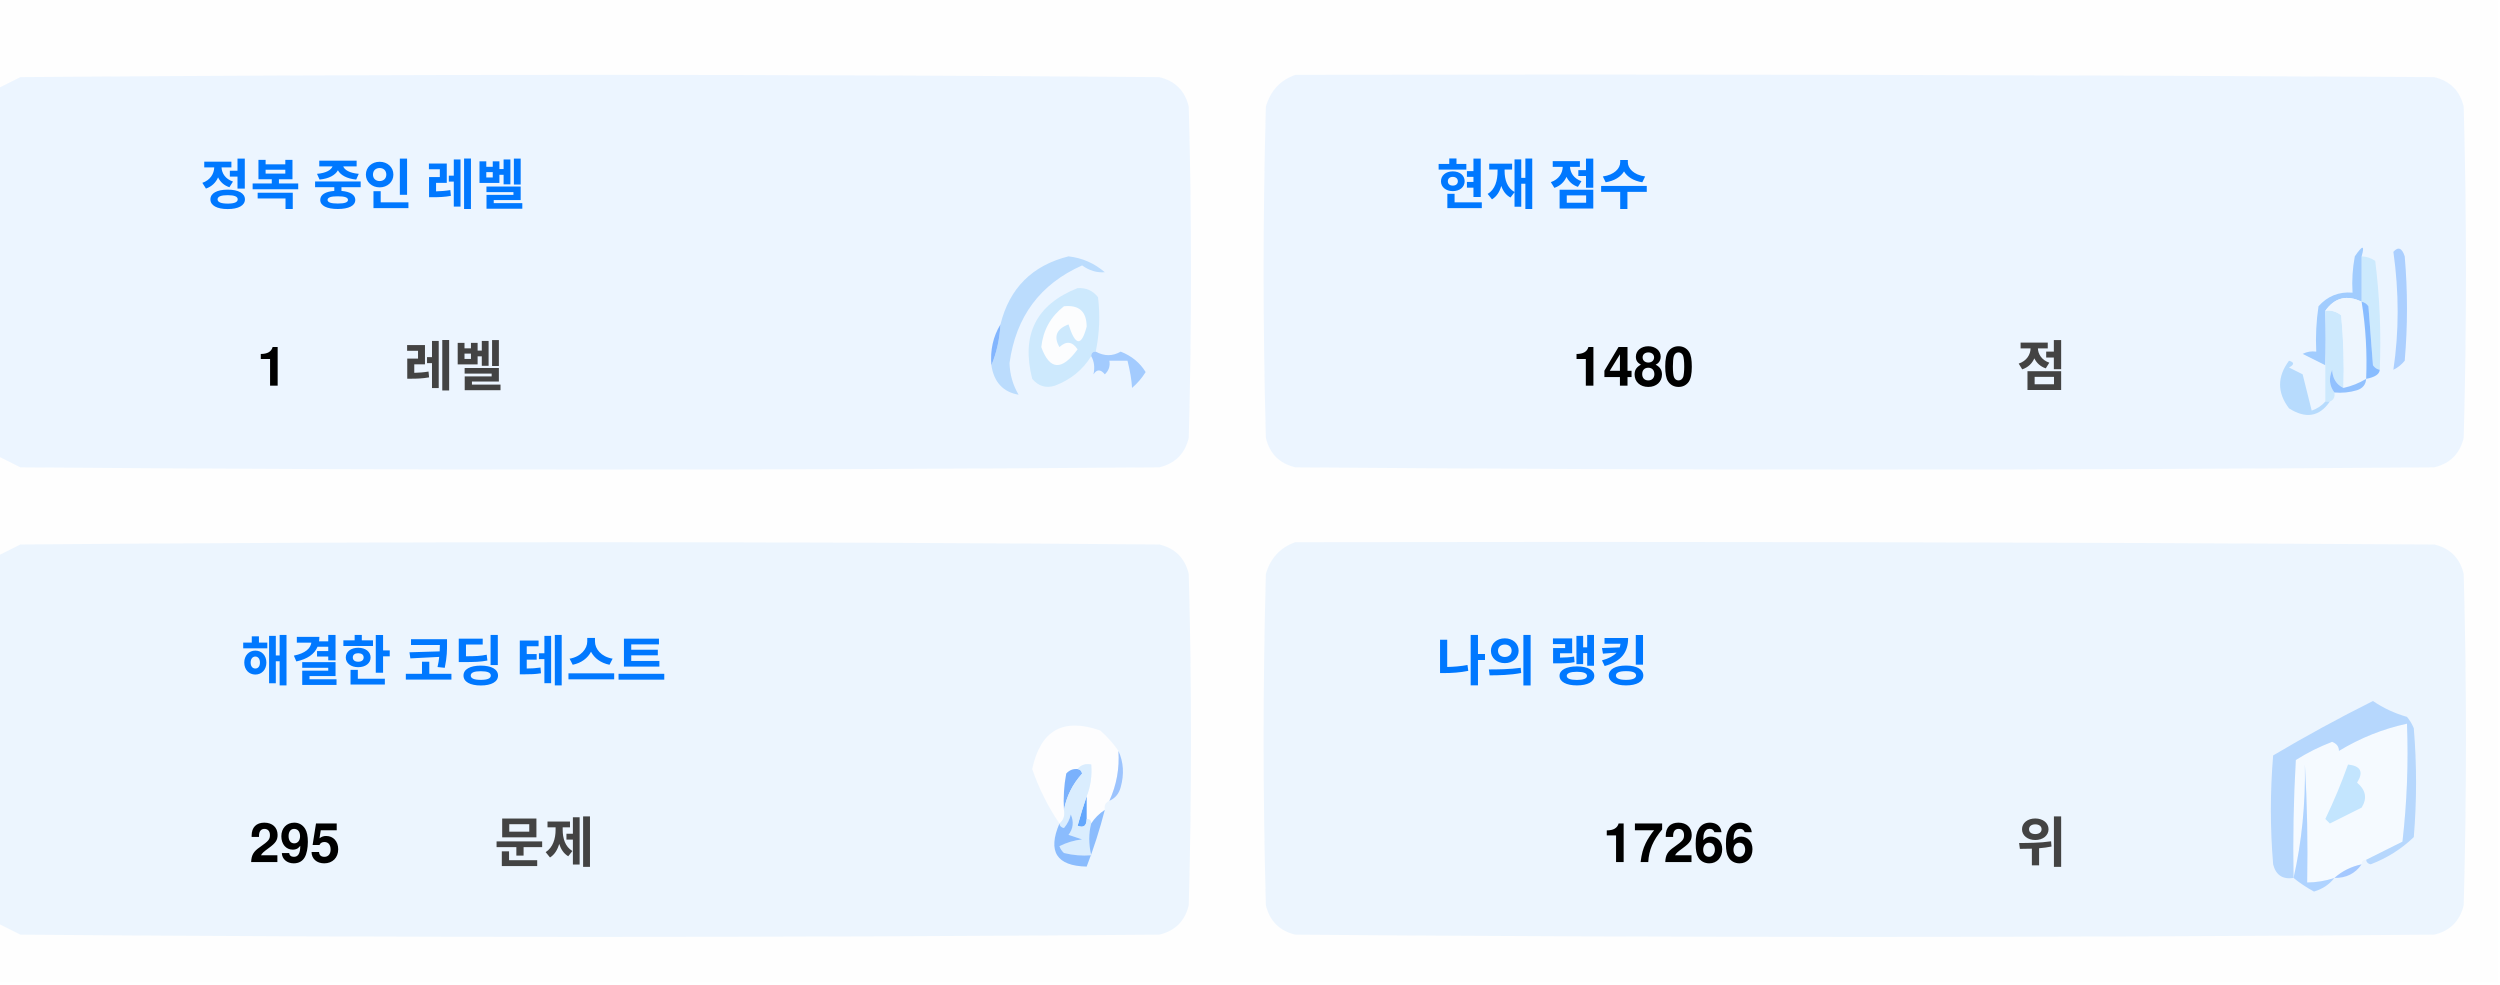
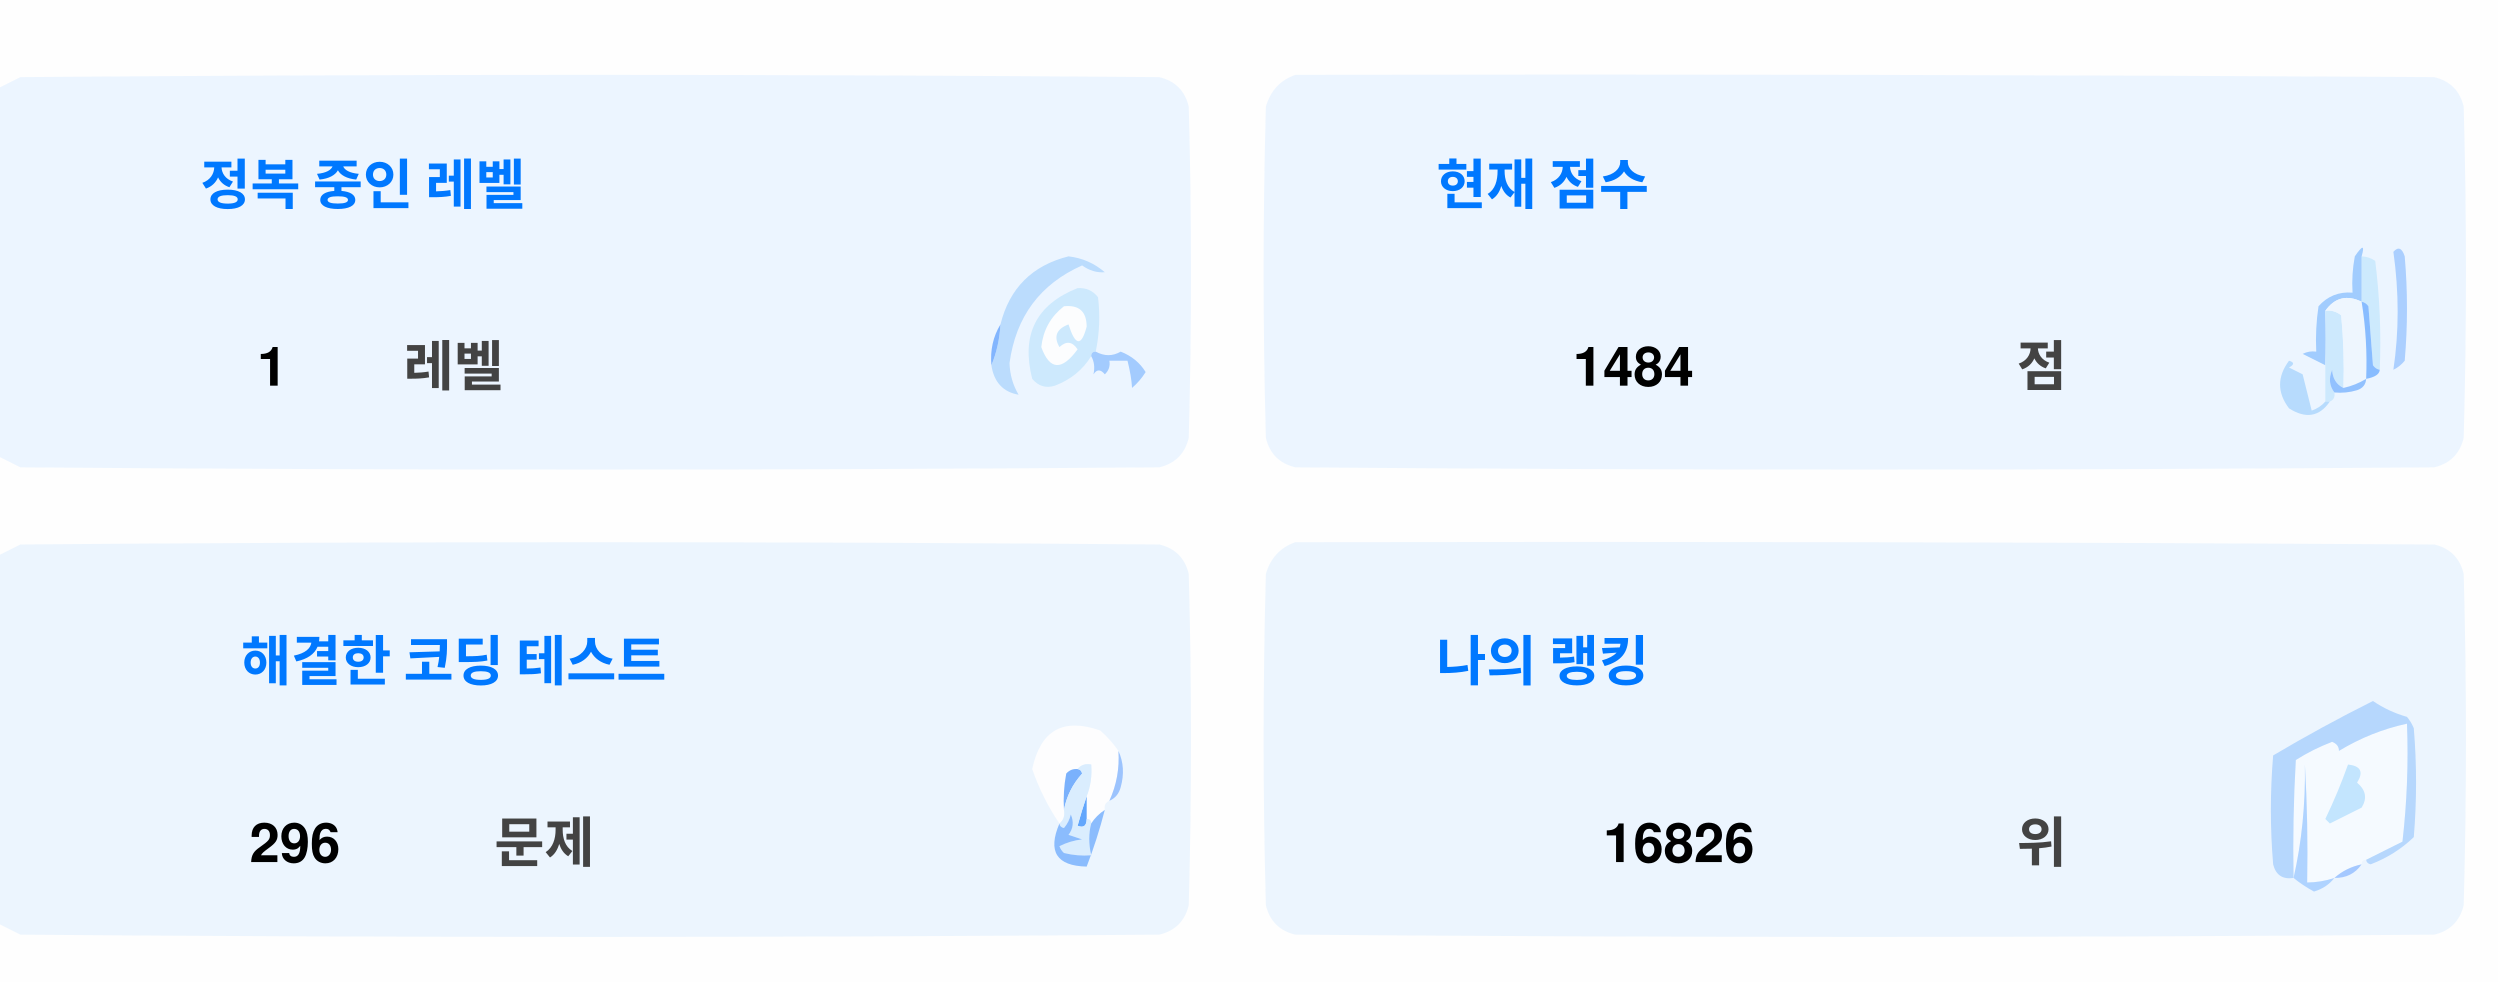
<svg xmlns="http://www.w3.org/2000/svg" version="1.1" width="551px" height="217px" style="shape-rendering:geometricPrecision; text-rendering:geometricPrecision; image-rendering:optimizeQuality; fill-rule:evenodd; clip-rule:evenodd">
  <style>.title {fill: #434343;font-size: 1rem;line-height: 1.5rem;font-weight: bold;font-family: -apple-system, BlinkMacSystemFont, Segoe UI, Helvetica, Arial, sans-serif, Apple Color Emoji, Segoe UI Emoji;}.desc {fill: #434343;font-size: 2.5rem;font-weight: bold;line-height: 1.5rem;font-family: -apple-system, BlinkMacSystemFont, Segoe UI, Helvetica, Arial, sans-serif, Apple Color Emoji, Segoe UI Emoji;}.desc-2 {fill: #434343;font-size: 1rem;font-weight: bold;line-height: 1.5rem;font-family: -apple-system, BlinkMacSystemFont, Segoe UI, Helvetica, Arial, sans-serif, Apple Color Emoji, Segoe UI Emoji;}.text, .desc {animation: twinkling 4s ease-in-out infinite;}@keyframes twinkling {40% { opacity: 1; }50% { opacity: 0.5; }60% { opacity: 1; }70% { opacity: 0.5; }80% { opacity: 1; }}</style>
  <g>
    <path style="opacity:1" fill="#fefefe" d="M -0.5,-0.5 C 183.167,-0.5 366.833,-0.5 550.5,-0.5C 550.5,71.833 550.5,144.167 550.5,216.5C 366.833,216.5 183.167,216.5 -0.5,216.5C -0.5,212.167 -0.5,207.833 -0.5,203.5C 1.14,204.32 2.807,205.153 4.5,206C 88.167,206.667 171.833,206.667 255.5,206C 259,205.167 261.167,203 262,199.5C 262.667,175.167 262.667,150.833 262,126.5C 261.167,123 259,120.833 255.5,120C 171.833,119.333 88.167,119.333 4.5,120C 2.807,120.847 1.14,121.68 -0.5,122.5C -0.5,115.167 -0.5,107.833 -0.5,100.5C 1.14,101.32 2.807,102.153 4.5,103C 88.167,103.667 171.833,103.667 255.5,103C 259,102.167 261.167,100 262,96.5C 262.667,72.167 262.667,47.833 262,23.5C 261.167,20 259,17.833 255.5,17C 171.833,16.333 88.167,16.333 4.5,17C 2.807,17.847 1.14,18.68 -0.5,19.5C -0.5,12.833 -0.5,6.167 -0.5,-0.5 Z" />
  </g>
  <g>
    <path style="opacity:1" fill="#ecf5ff" d="M -0.5,100.5 C -0.5,73.5 -0.5,46.5 -0.5,19.5C 1.14,18.68 2.807,17.847 4.5,17C 88.167,16.333 171.833,16.333 255.5,17C 259,17.833 261.167,20 262,23.5C 262.667,47.833 262.667,72.167 262,96.5C 261.167,100 259,102.167 255.5,103C 171.833,103.667 88.167,103.667 4.5,103C 2.807,102.153 1.14,101.32 -0.5,100.5 Z" />
  </g>
  <g>
    <path style="opacity:1" fill="#ecf5ff" d="M 285.5,16.5 C 369.167,16.333 452.834,16.5 536.5,17C 540,17.833 542.167,20 543,23.5C 543.667,47.833 543.667,72.167 543,96.5C 542.167,100 540,102.167 536.5,103C 452.833,103.667 369.167,103.667 285.5,103C 282,102.167 279.833,100 279,96.5C 278.333,72.167 278.333,47.833 279,23.5C 280.018,19.985 282.185,17.652 285.5,16.5 Z" />
  </g>
  <g>
    <path style="opacity:1" fill="#cdeafd" d="M 520.5,56.5 C 521.583,56.539 522.583,56.873 523.5,57.5C 524.498,65.472 524.831,73.472 524.5,81.5C 523.883,81.389 523.383,81.056 523,80.5C 522.667,76.167 522.333,71.833 522,67.5C 521.617,66.944 521.117,66.611 520.5,66.5C 520.5,63.167 520.5,59.833 520.5,56.5 Z" />
  </g>
  <g>
    <path style="opacity:1" fill="#abcfff" d="M 527.5,55.5 C 528.566,54.308 529.399,54.641 530,56.5C 530.667,64.167 530.667,71.833 530,79.5C 529.311,80.357 528.478,81.023 527.5,81.5C 528.758,73.08 528.758,64.414 527.5,55.5 Z" />
  </g>
  <g>
    <path style="opacity:1" fill="#bbdcfd" d="M 218.5,80.5 C 219.657,77.727 220.324,74.727 220.5,71.5C 222.49,63.51 227.49,58.51 235.5,56.5C 238.528,56.847 241.194,58.014 243.5,60C 241.744,60.141 240.078,59.641 238.5,58.5C 229.247,62.607 223.914,69.773 222.5,80C 222.565,82.526 223.232,84.859 224.5,87C 221.07,86.397 219.07,84.231 218.5,80.5 Z" />
  </g>
  <g>
    <path style="opacity:1" fill="#cde9fd" d="M 241.5,77.5 C 240.833,77.5 240.5,77.833 240.5,78.5C 238.628,81.529 235.961,83.695 232.5,85C 230.536,85.624 228.869,85.124 227.5,83.5C 225.021,73.791 228.354,67.124 237.5,63.5C 239.374,63.39 240.874,64.056 242,65.5C 242.497,69.524 242.331,73.524 241.5,77.5 Z" />
  </g>
  <g>
    <path style="opacity:1" fill="#fcfdfe" d="M 234.5,67.5 C 237.826,67.162 239.493,68.662 239.5,72C 238.334,76.434 237,76.267 235.5,71.5C 232.832,72.515 232.166,74.182 233.5,76.5C 235.017,75.089 236.351,75.256 237.5,77C 234.006,81.771 231.34,81.605 229.5,76.5C 229.904,72.771 231.571,69.771 234.5,67.5 Z" />
  </g>
  <g>
    <path style="opacity:1" fill="#a1ccfe" d="M 520.5,56.5 C 520.5,59.833 520.5,63.167 520.5,66.5C 517.238,64.922 514.572,65.589 512.5,68.5C 512.617,72.81 512.617,76.81 512.5,80.5C 510.86,79.68 509.193,78.847 507.5,78C 508.448,77.517 509.448,77.35 510.5,77.5C 510.335,74.15 510.502,70.817 511,67.5C 512.995,65.253 515.495,64.253 518.5,64.5C 518.336,61.813 518.503,59.146 519,56.5C 520.731,53.969 521.231,53.969 520.5,56.5 Z" />
  </g>
  <g>
    <path style="opacity:1" fill="#cde9fd" d="M 512.5,68.5 C 513.822,68.33 514.989,68.663 516,69.5C 516.499,74.823 516.666,80.156 516.5,85.5C 514.955,84.77 514.122,83.437 514,81.5C 513.22,83.387 513.387,85.054 514.5,86.5C 514.672,87.492 514.338,88.158 513.5,88.5C 513.167,88.5 512.833,88.5 512.5,88.5C 512.5,85.833 512.5,83.167 512.5,80.5C 512.617,76.81 512.617,72.81 512.5,68.5 Z" />
  </g>
  <g>
    <path style="opacity:1" fill="#eef6fe" d="M 520.5,66.5 C 521.407,72.106 521.74,77.773 521.5,83.5C 519.95,84.441 518.284,85.108 516.5,85.5C 516.666,80.156 516.499,74.823 516,69.5C 514.989,68.663 513.822,68.33 512.5,68.5C 514.572,65.589 517.238,64.922 520.5,66.5 Z" />
  </g>
  <g>
    <path style="opacity:1" fill="#88bcff" d="M 520.5,66.5 C 521.117,66.611 521.617,66.944 522,67.5C 522.333,71.833 522.667,76.167 523,80.5C 523.383,81.056 523.883,81.389 524.5,81.5C 524.445,82.469 523.445,83.136 521.5,83.5C 521.74,77.773 521.407,72.106 520.5,66.5 Z" />
  </g>
  <g>
    <path style="opacity:1" fill="#82b5fe" d="M 220.5,71.5 C 220.324,74.727 219.657,77.727 218.5,80.5C 218.215,77.171 218.882,74.171 220.5,71.5 Z" />
  </g>
  <g>
    <path style="opacity:1" fill="#a3cbfe" d="M 240.5,78.5 C 240.5,77.833 240.833,77.5 241.5,77.5C 243.391,78.536 245.224,78.536 247,77.5C 249.391,78.429 251.225,79.929 252.5,82C 251.681,83.319 250.681,84.486 249.5,85.5C 249.409,83.777 249.075,81.777 248.5,79.5C 247.167,79.5 245.833,79.5 244.5,79.5C 244.719,80.675 244.386,81.675 243.5,82.5C 242.575,81.359 241.741,81.359 241,82.5C 241.331,80.981 241.164,79.648 240.5,78.5 Z" />
  </g>
  <g>
    <path style="opacity:1" fill="#b7dbfd" d="M 512.5,88.5 C 512.833,88.5 513.167,88.5 513.5,88.5C 511.199,91.857 508.199,92.357 504.5,90C 501.872,86.535 501.872,83.035 504.5,79.5C 505.696,79.846 505.696,80.346 504.5,81C 505.5,81.5 506.5,82 507.5,82.5C 508.167,85.167 508.833,87.833 509.5,90.5C 510.739,90.058 511.739,89.391 512.5,88.5 Z" />
  </g>
  <g>
    <path style="opacity:1" fill="#92c1fe" d="M 516.5,85.5 C 518.284,85.108 519.95,84.441 521.5,83.5C 521.423,84.75 520.756,85.583 519.5,86C 517.866,86.493 516.199,86.66 514.5,86.5C 513.387,85.054 513.22,83.387 514,81.5C 514.122,83.437 514.955,84.77 516.5,85.5 Z" />
  </g>
  <g>
    <path style="opacity:1" fill="#ecf5fe" d="M -0.5,203.5 C -0.5,176.5 -0.5,149.5 -0.5,122.5C 1.14,121.68 2.807,120.847 4.5,120C 88.167,119.333 171.833,119.333 255.5,120C 259,120.833 261.167,123 262,126.5C 262.667,150.833 262.667,175.167 262,199.5C 261.167,203 259,205.167 255.5,206C 171.833,206.667 88.167,206.667 4.5,206C 2.807,205.153 1.14,204.32 -0.5,203.5 Z" />
  </g>
  <g>
    <path style="opacity:1" fill="#ecf5fe" d="M 285.5,119.5 C 369.167,119.333 452.834,119.5 536.5,120C 540,120.833 542.167,123 543,126.5C 543.667,150.833 543.667,175.167 543,199.5C 542.167,203 540,205.167 536.5,206C 452.833,206.667 369.167,206.667 285.5,206C 282,205.167 279.833,203 279,199.5C 278.333,175.167 278.333,150.833 279,126.5C 280.018,122.985 282.185,120.652 285.5,119.5 Z" />
  </g>
  <g>
    <path style="opacity:1" fill="#fdfdfe" d="M 246.5,165.5 C 246.758,169.367 246.092,173.034 244.5,176.5C 243.662,176.842 243.328,177.508 243.5,178.5C 242.272,179.306 241.272,180.306 240.5,181.5C 240.5,180.833 240.167,180.5 239.5,180.5C 239.5,178.833 239.5,177.167 239.5,175.5C 240.369,173.283 240.702,170.95 240.5,168.5C 239.209,168.263 238.209,168.596 237.5,169.5C 236.504,169.414 235.671,169.748 235,170.5C 234.503,173.146 234.336,175.813 234.5,178.5C 234.737,179.791 234.404,180.791 233.5,181.5C 230.986,177.806 228.986,173.806 227.5,169.5C 229.309,160.957 234.309,158.124 242.5,161C 244.07,162.397 245.404,163.897 246.5,165.5 Z" />
  </g>
  <g>
    <path style="opacity:1" fill="#f5faff" d="M 521.5,189.5 C 520.833,189.5 520.5,189.833 520.5,190.5C 518.181,190.992 516.181,191.992 514.5,193.5C 512.565,194.15 510.565,194.483 508.5,194.5C 508.666,185.827 508.5,177.16 508,168.5C 508.141,177.227 507.308,185.56 505.5,193.5C 505.334,184.827 505.5,176.16 506,167.5C 508.527,165.903 511.194,164.57 514,163.5C 515.011,163.892 515.511,164.559 515.5,165.5C 520.21,162.641 525.21,160.641 530.5,159.5C 530.831,168.192 530.498,176.859 529.5,185.5C 526.807,186.847 524.14,188.18 521.5,189.5 Z" />
  </g>
  <g>
    <path style="opacity:1" fill="#b6d7fd" d="M 521.5,189.5 C 524.14,188.18 526.807,186.847 529.5,185.5C 530.498,176.859 530.831,168.192 530.5,159.5C 525.21,160.641 520.21,162.641 515.5,165.5C 515.511,164.559 515.011,163.892 514,163.5C 511.194,164.57 508.527,165.903 506,167.5C 505.5,176.16 505.334,184.827 505.5,193.5C 503.089,193.863 501.589,192.863 501,190.5C 500.333,182.5 500.333,174.5 501,166.5C 508.173,162.246 515.507,158.246 523,154.5C 525.304,156.068 527.804,157.235 530.5,158C 531.126,158.75 531.626,159.584 532,160.5C 532.667,168.5 532.667,176.5 532,184.5C 529.292,187.111 526.125,189.111 522.5,190.5C 521.893,190.376 521.56,190.043 521.5,189.5 Z" />
  </g>
  <g>
    <path style="opacity:1" fill="#c3e5fe" d="M 517.5,168.5 C 520.317,168.801 520.984,170.134 519.5,172.5C 521.439,174.122 521.772,175.956 520.5,178C 518.167,179.167 515.833,180.333 513.5,181.5C 513.167,181.167 512.833,180.833 512.5,180.5C 514.414,176.515 516.081,172.515 517.5,168.5 Z" />
  </g>
  <g>
    <path style="opacity:1" fill="#7ab1fc" d="M 237.5,169.5 C 238.043,169.56 238.376,169.893 238.5,170.5C 236.395,172.836 235.062,175.503 234.5,178.5C 234.336,175.813 234.503,173.146 235,170.5C 235.671,169.748 236.504,169.414 237.5,169.5 Z" />
  </g>
  <g>
    <path style="opacity:1" fill="#afd3ff" d="M 514.5,193.5 C 513.378,194.947 511.878,195.947 510,196.5C 508.348,195.601 506.848,194.601 505.5,193.5C 507.308,185.56 508.141,177.227 508,168.5C 508.5,177.16 508.666,185.827 508.5,194.5C 510.565,194.483 512.565,194.15 514.5,193.5 Z" />
  </g>
  <g>
    <path style="opacity:1" fill="#9cc3fd" d="M 246.5,165.5 C 247.634,167.966 247.801,170.633 247,173.5C 246.623,174.942 245.79,175.942 244.5,176.5C 246.092,173.034 246.758,169.367 246.5,165.5 Z" />
  </g>
  <g>
    <path style="opacity:1" fill="#62a6fc" d="M 239.5,175.5 C 239.5,177.167 239.5,178.833 239.5,180.5C 239.483,182.028 238.816,182.528 237.5,182C 238.117,179.723 238.784,177.556 239.5,175.5 Z" />
  </g>
  <g>
    <path style="opacity:1" fill="#daedfe" d="M 237.5,169.5 C 238.209,168.596 239.209,168.263 240.5,168.5C 240.702,170.95 240.369,173.283 239.5,175.5C 238.784,177.556 238.117,179.723 237.5,182C 238.816,182.528 239.483,182.028 239.5,180.5C 240.167,180.5 240.5,180.833 240.5,181.5C 239.918,183.669 239.918,186.002 240.5,188.5C 238.473,188.662 236.473,188.495 234.5,188C 234.043,187.586 233.709,187.086 233.5,186.5C 235.078,185.702 236.744,185.202 238.5,185C 237.5,184.667 236.5,184.333 235.5,184C 236.554,182.612 236.72,181.112 236,179.5C 235.751,180.624 235.251,181.624 234.5,182.5C 233.893,182.376 233.56,182.043 233.5,181.5C 234.404,180.791 234.737,179.791 234.5,178.5C 235.062,175.503 236.395,172.836 238.5,170.5C 238.376,169.893 238.043,169.56 237.5,169.5 Z" />
  </g>
  <g>
    <path style="opacity:1" fill="#8bbcfd" d="M 243.5,178.5 C 242.395,182.803 241.062,186.969 239.5,191C 232.857,190.847 230.857,187.68 233.5,181.5C 233.56,182.043 233.893,182.376 234.5,182.5C 235.251,181.624 235.751,180.624 236,179.5C 236.72,181.112 236.554,182.612 235.5,184C 236.5,184.333 237.5,184.667 238.5,185C 236.744,185.202 235.078,185.702 233.5,186.5C 233.709,187.086 234.043,187.586 234.5,188C 236.473,188.495 238.473,188.662 240.5,188.5C 239.918,186.002 239.918,183.669 240.5,181.5C 241.272,180.306 242.272,179.306 243.5,178.5 Z" />
  </g>
  <g>
    <path style="opacity:1" fill="#a4c8ff" d="M 520.5,190.5 C 519.089,192.539 517.089,193.539 514.5,193.5C 516.181,191.992 518.181,190.992 520.5,190.5 Z" />
  </g>
  <text text-anchor="middle" x="80" y="45" class="title" style="fill:#0078ff;" stroke="#none" stroke-width="1">정복 중인 레벨</text>
  <text text-anchor="middle" x="60" y="85" class="desc" style="fill:#000000;" stroke="#none" stroke-width="1">1</text>
  <text text-anchor="middle" x="100" y="85" class="desc-2" style="fill:#434343;" stroke="#none" stroke-width="1">레벨</text>
  <text text-anchor="middle" x="340" y="45" class="title" style="fill:#0078ff;" stroke="#none" stroke-width="1">현재 점수</text>
-   <text text-anchor="middle" x="360" y="85" class="desc" style="fill:#000000;" stroke="#none" stroke-width="1">1480</text>
+   <text text-anchor="middle" x="360" y="85" class="desc" style="fill:#000000;" stroke="#none" stroke-width="1">1484</text>
  <text text-anchor="middle" x="450" y="85" class="desc-2" style="fill:#434343;" stroke="#none" stroke-width="1">점</text>
  <text text-anchor="middle" x="100" y="150" class="title" style="fill:#0078ff;" stroke="#none" stroke-width="1">해결한 코딩 테스트</text>
-   <text text-anchor="middle" x="65" y="190" class="desc" style="fill:#000000;" stroke="#none" stroke-width="1">295</text>
+   <text text-anchor="middle" x="65" y="190" class="desc" style="fill:#000000;" stroke="#none" stroke-width="1">296</text>
  <text text-anchor="middle" x="120" y="190" class="desc-2" style="fill:#434343;" stroke="#none" stroke-width="1">문제</text>
  <text text-anchor="middle" x="340" y="150" class="title" style="fill:#0078ff;" stroke="#none" stroke-width="1">나의 랭킹</text>
-   <text text-anchor="middle" x="370" y="190" class="desc" style="fill:#000000;" stroke="#none" stroke-width="1">17266</text>
+   <text text-anchor="middle" x="370" y="190" class="desc" style="fill:#000000;" stroke="#none" stroke-width="1">16826</text>
  <text text-anchor="middle" x="450" y="190" class="desc-2" style="fill:#434343;" stroke="#none" stroke-width="1">위</text>
</svg>
